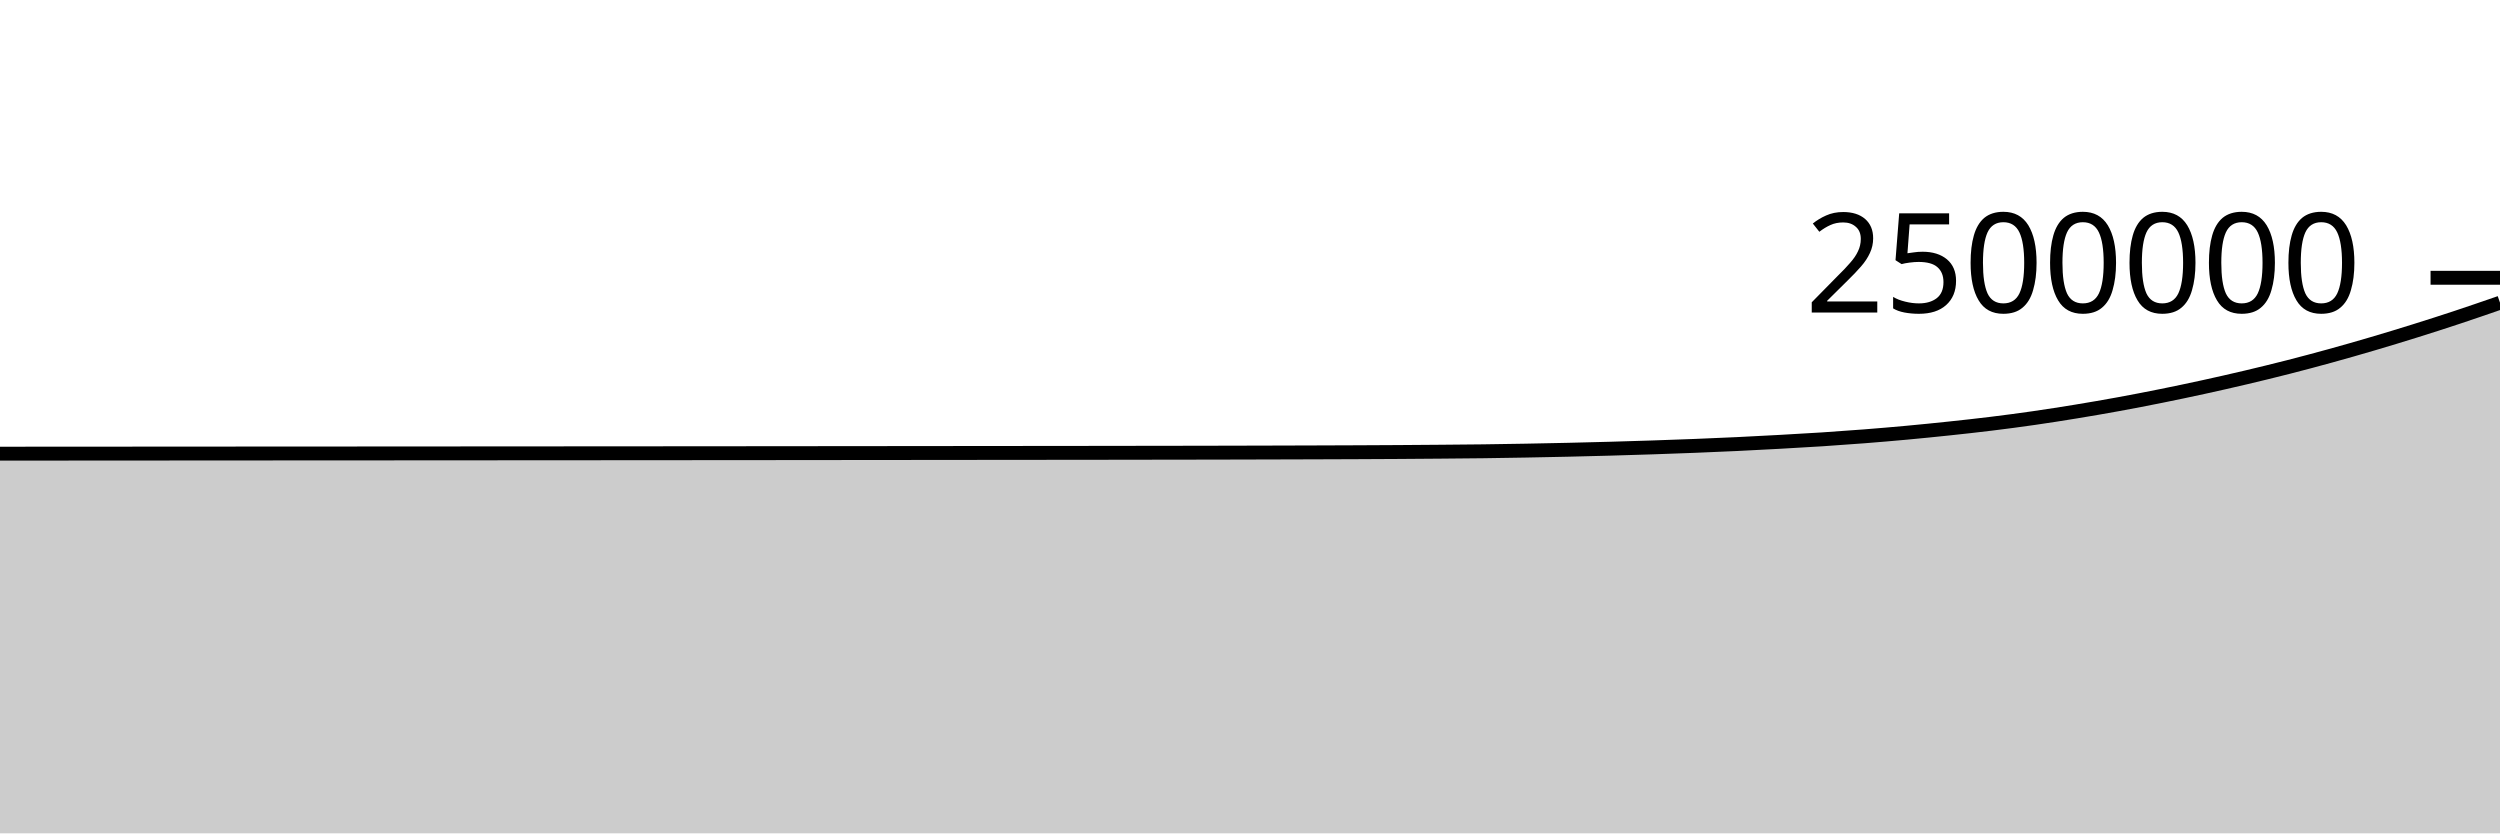
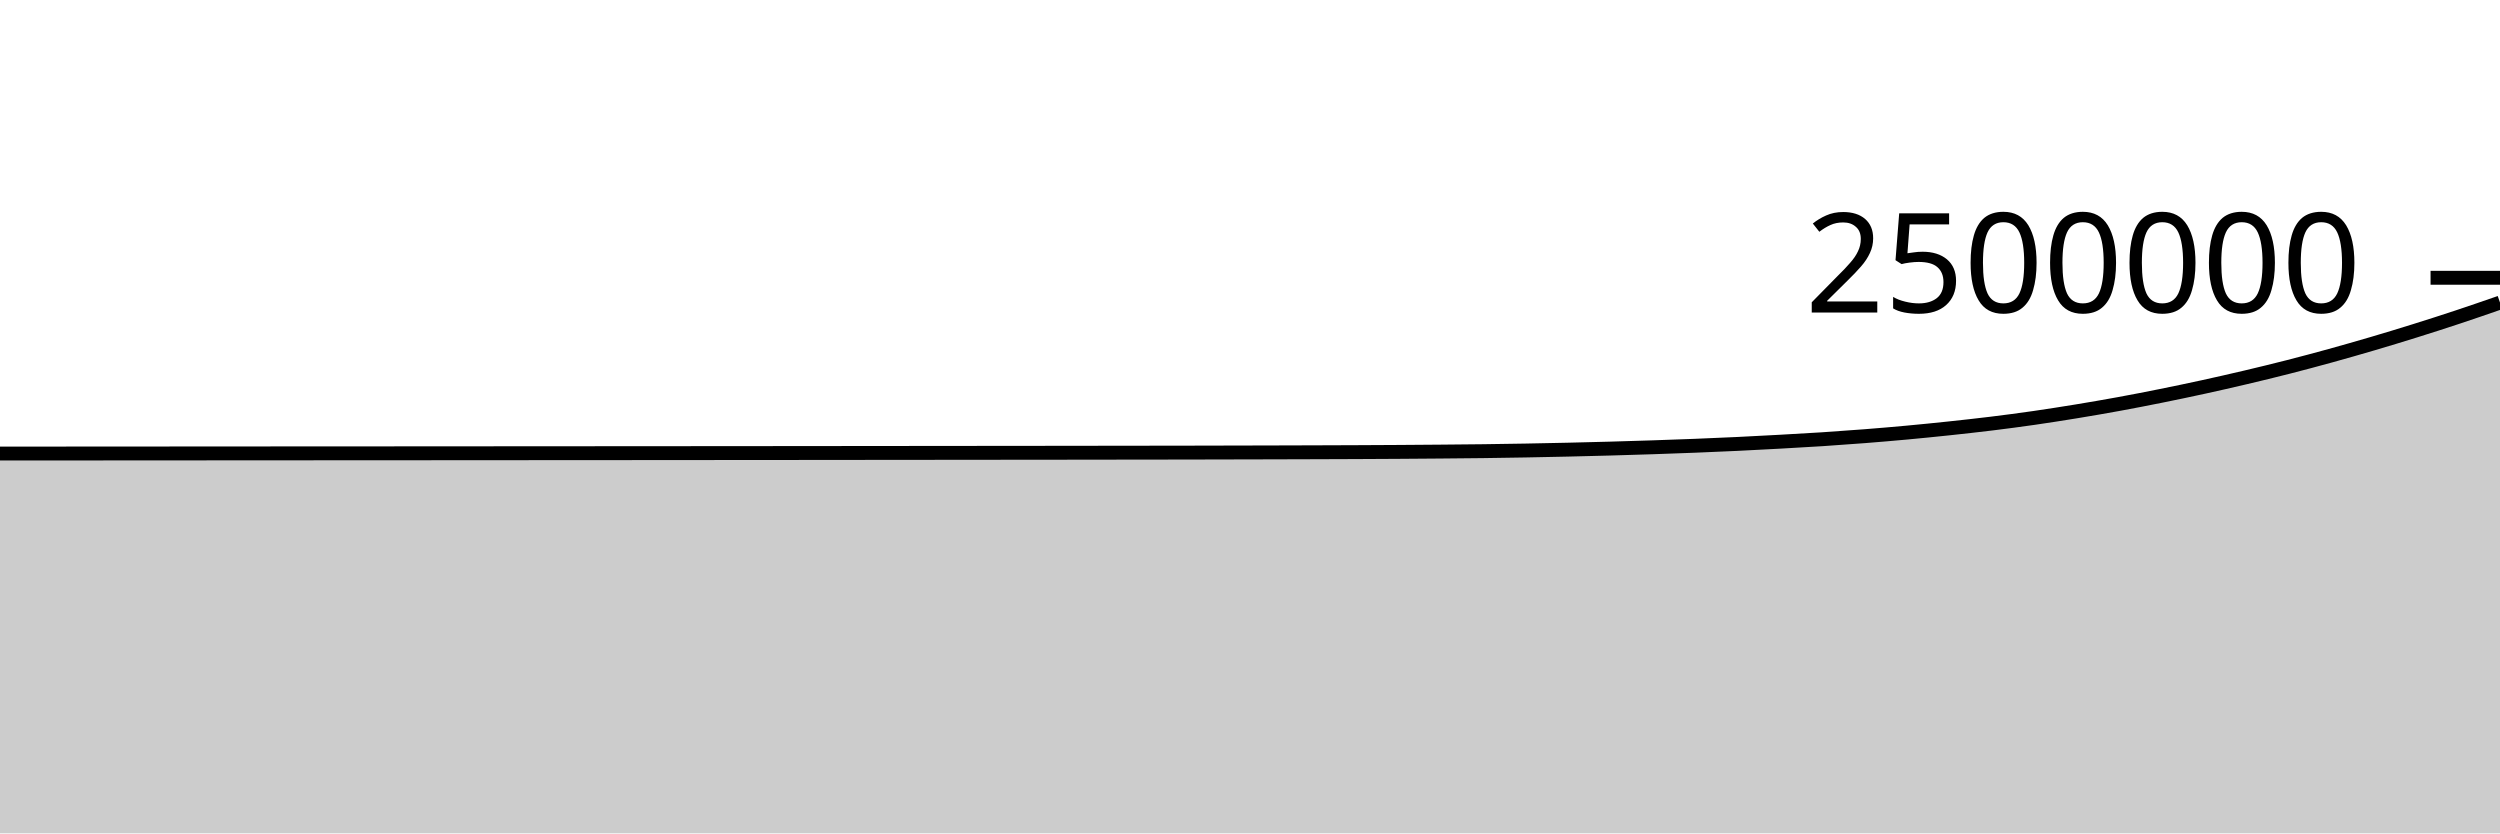
<svg xmlns="http://www.w3.org/2000/svg" viewBox="0 0 180 60">
  <g transform="translate(0,20)">
-     <path class="area" fill="rgba(0, 0, 0, 0.2)" d="M0,12.663C1.017,12.663,2.034,12.662,3.051,12.662C4.068,12.661,5.085,12.66,6.102,12.66C7.119,12.659,8.136,12.659,9.153,12.658C10.169,12.657,11.186,12.657,12.203,12.656C13.22,12.655,14.237,12.655,15.254,12.654C16.271,12.653,17.288,12.653,18.305,12.652C19.322,12.652,20.339,12.651,21.356,12.65C22.373,12.65,23.39,12.649,24.407,12.649C25.424,12.648,26.441,12.647,27.458,12.647C28.475,12.646,29.492,12.645,30.508,12.645C31.525,12.644,32.542,12.644,33.559,12.643C34.576,12.642,35.593,12.642,36.61,12.641C37.627,12.64,38.644,12.64,39.661,12.639C40.678,12.638,41.695,12.638,42.712,12.637C43.729,12.636,44.746,12.636,45.763,12.635C46.78,12.634,47.797,12.633,48.814,12.633C49.831,12.632,50.847,12.631,51.864,12.63C52.881,12.629,53.898,12.629,54.915,12.628C55.932,12.627,56.949,12.626,57.966,12.625C58.983,12.624,60,12.623,61.017,12.622C62.034,12.621,63.051,12.62,64.068,12.619C65.085,12.618,66.102,12.617,67.119,12.616C68.136,12.615,69.153,12.614,70.169,12.613C71.186,12.612,72.203,12.611,73.22,12.61C74.237,12.609,75.254,12.608,76.271,12.607C77.288,12.606,78.305,12.605,79.322,12.604C80.339,12.602,81.356,12.601,82.373,12.599C83.39,12.598,84.407,12.597,85.424,12.595C86.441,12.593,87.458,12.591,88.475,12.589C89.492,12.586,90.508,12.584,91.525,12.581C92.542,12.579,93.559,12.576,94.576,12.572C95.593,12.569,96.61,12.565,97.627,12.561C98.644,12.556,99.661,12.552,100.678,12.545C101.695,12.539,102.712,12.531,103.729,12.522C104.746,12.514,105.763,12.505,106.78,12.493C107.797,12.48,108.814,12.464,109.831,12.445C110.847,12.427,111.864,12.406,112.881,12.383C113.898,12.36,114.915,12.334,115.932,12.306C116.949,12.278,117.966,12.247,118.983,12.213C120,12.179,121.017,12.143,122.034,12.103C123.051,12.063,124.068,12.02,125.085,11.971C126.102,11.923,127.119,11.869,128.136,11.813C129.153,11.756,130.169,11.7,131.186,11.634C132.203,11.568,133.22,11.495,134.237,11.415C135.254,11.335,136.271,11.249,137.288,11.155C138.305,11.061,139.322,10.959,140.339,10.851C141.356,10.743,142.373,10.632,143.39,10.506C144.407,10.381,145.424,10.247,146.441,10.1C147.458,9.953,148.475,9.794,149.492,9.627C150.508,9.46,151.525,9.285,152.542,9.099C153.559,8.913,154.576,8.716,155.593,8.511C156.61,8.306,157.627,8.092,158.644,7.87C159.661,7.648,160.678,7.417,161.695,7.177C162.712,6.936,163.729,6.689,164.746,6.429C165.763,6.169,166.78,5.898,167.797,5.617C168.814,5.337,169.831,5.046,170.847,4.746C171.864,4.447,172.881,4.137,173.898,3.819C174.915,3.501,175.932,3.175,176.949,2.837C177.966,2.5,178.983,2.148,180,1.796L180,40C178.983,40,177.966,40,176.949,40C175.932,40,174.915,40,173.898,40C172.881,40,171.864,40,170.847,40C169.831,40,168.814,40,167.797,40C166.78,40,165.763,40,164.746,40C163.729,40,162.712,40,161.695,40C160.678,40,159.661,40,158.644,40C157.627,40,156.61,40,155.593,40C154.576,40,153.559,40,152.542,40C151.525,40,150.508,40,149.492,40C148.475,40,147.458,40,146.441,40C145.424,40,144.407,40,143.39,40C142.373,40,141.356,40,140.339,40C139.322,40,138.305,40,137.288,40C136.271,40,135.254,40,134.237,40C133.22,40,132.203,40,131.186,40C130.169,40,129.153,40,128.136,40C127.119,40,126.102,40,125.085,40C124.068,40,123.051,40,122.034,40C121.017,40,120,40,118.983,40C117.966,40,116.949,40,115.932,40C114.915,40,113.898,40,112.881,40C111.864,40,110.847,40,109.831,40C108.814,40,107.797,40,106.78,40C105.763,40,104.746,40,103.729,40C102.712,40,101.695,40,100.678,40C99.661,40,98.644,40,97.627,40C96.61,40,95.593,40,94.576,40C93.559,40,92.542,40,91.525,40C90.508,40,89.492,40,88.475,40C87.458,40,86.441,40,85.424,40C84.407,40,83.39,40,82.373,40C81.356,40,80.339,40,79.322,40C78.305,40,77.288,40,76.271,40C75.254,40,74.237,40,73.22,40C72.203,40,71.186,40,70.169,40C69.153,40,68.136,40,67.119,40C66.102,40,65.085,40,64.068,40C63.051,40,62.034,40,61.017,40C60,40,58.983,40,57.966,40C56.949,40,55.932,40,54.915,40C53.898,40,52.881,40,51.864,40C50.847,40,49.831,40,48.814,40C47.797,40,46.78,40,45.763,40C44.746,40,43.729,40,42.712,40C41.695,40,40.678,40,39.661,40C38.644,40,37.627,40,36.61,40C35.593,40,34.576,40,33.559,40C32.542,40,31.525,40,30.508,40C29.492,40,28.475,40,27.458,40C26.441,40,25.424,40,24.407,40C23.39,40,22.373,40,21.356,40C20.339,40,19.322,40,18.305,40C17.288,40,16.271,40,15.254,40C14.237,40,13.22,40,12.203,40C11.186,40,10.169,40,9.153,40C8.136,40,7.119,40,6.102,40C5.085,40,4.068,40,3.051,40C2.034,40,1.017,40,0,40Z" />
-     <path class="line" stroke="black" fill="none" d="M0,12.663C1.017,12.663,2.034,12.662,3.051,12.662C4.068,12.661,5.085,12.66,6.102,12.66C7.119,12.659,8.136,12.659,9.153,12.658C10.169,12.657,11.186,12.657,12.203,12.656C13.22,12.655,14.237,12.655,15.254,12.654C16.271,12.653,17.288,12.653,18.305,12.652C19.322,12.652,20.339,12.651,21.356,12.65C22.373,12.65,23.39,12.649,24.407,12.649C25.424,12.648,26.441,12.647,27.458,12.647C28.475,12.646,29.492,12.645,30.508,12.645C31.525,12.644,32.542,12.644,33.559,12.643C34.576,12.642,35.593,12.642,36.61,12.641C37.627,12.64,38.644,12.64,39.661,12.639C40.678,12.638,41.695,12.638,42.712,12.637C43.729,12.636,44.746,12.636,45.763,12.635C46.78,12.634,47.797,12.633,48.814,12.633C49.831,12.632,50.847,12.631,51.864,12.63C52.881,12.629,53.898,12.629,54.915,12.628C55.932,12.627,56.949,12.626,57.966,12.625C58.983,12.624,60,12.623,61.017,12.622C62.034,12.621,63.051,12.62,64.068,12.619C65.085,12.618,66.102,12.617,67.119,12.616C68.136,12.615,69.153,12.614,70.169,12.613C71.186,12.612,72.203,12.611,73.22,12.61C74.237,12.609,75.254,12.608,76.271,12.607C77.288,12.606,78.305,12.605,79.322,12.604C80.339,12.602,81.356,12.601,82.373,12.599C83.39,12.598,84.407,12.597,85.424,12.595C86.441,12.593,87.458,12.591,88.475,12.589C89.492,12.586,90.508,12.584,91.525,12.581C92.542,12.579,93.559,12.576,94.576,12.572C95.593,12.569,96.61,12.565,97.627,12.561C98.644,12.556,99.661,12.552,100.678,12.545C101.695,12.539,102.712,12.531,103.729,12.522C104.746,12.514,105.763,12.505,106.78,12.493C107.797,12.48,108.814,12.464,109.831,12.445C110.847,12.427,111.864,12.406,112.881,12.383C113.898,12.36,114.915,12.334,115.932,12.306C116.949,12.278,117.966,12.247,118.983,12.213C120,12.179,121.017,12.143,122.034,12.103C123.051,12.063,124.068,12.02,125.085,11.971C126.102,11.923,127.119,11.869,128.136,11.813C129.153,11.756,130.169,11.7,131.186,11.634C132.203,11.568,133.22,11.495,134.237,11.415C135.254,11.335,136.271,11.249,137.288,11.155C138.305,11.061,139.322,10.959,140.339,10.851C141.356,10.743,142.373,10.632,143.39,10.506C144.407,10.381,145.424,10.247,146.441,10.1C147.458,9.953,148.475,9.794,149.492,9.627C150.508,9.46,151.525,9.285,152.542,9.099C153.559,8.913,154.576,8.716,155.593,8.511C156.61,8.306,157.627,8.092,158.644,7.87C159.661,7.648,160.678,7.417,161.695,7.177C162.712,6.936,163.729,6.689,164.746,6.429C165.763,6.169,166.78,5.898,167.797,5.617C168.814,5.337,169.831,5.046,170.847,4.746C171.864,4.447,172.881,4.137,173.898,3.819C174.915,3.501,175.932,3.175,176.949,2.837C177.966,2.5,178.983,2.148,180,1.796" />
+     <path class="area" fill="rgba(0, 0, 0, 0.2)" d="M0,12.655C1.017,12.655,2.034,12.654,3.051,12.654C4.068,12.653,5.085,12.652,6.102,12.652C7.119,12.651,8.136,12.651,9.153,12.65C10.169,12.649,11.186,12.649,12.203,12.648C13.22,12.647,14.237,12.647,15.254,12.646C16.271,12.646,17.288,12.645,18.305,12.644C19.322,12.644,20.339,12.643,21.356,12.642C22.373,12.642,23.39,12.641,24.407,12.641C25.424,12.64,26.441,12.639,27.458,12.639C28.475,12.638,29.492,12.637,30.508,12.637C31.525,12.636,32.542,12.636,33.559,12.635C34.576,12.634,35.593,12.634,36.61,12.633C37.627,12.632,38.644,12.632,39.661,12.631C40.678,12.63,41.695,12.63,42.712,12.629C43.729,12.628,44.746,12.628,45.763,12.627C46.78,12.626,47.797,12.625,48.814,12.625C49.831,12.624,50.847,12.623,51.864,12.622C52.881,12.621,53.898,12.62,54.915,12.62C55.932,12.619,56.949,12.618,57.966,12.617C58.983,12.616,60,12.615,61.017,12.614C62.034,12.613,63.051,12.612,64.068,12.611C65.085,12.61,66.102,12.609,67.119,12.608C68.136,12.607,69.153,12.606,70.169,12.605C71.186,12.604,72.203,12.603,73.22,12.602C74.237,12.601,75.254,12.6,76.271,12.599C77.288,12.598,78.305,12.597,79.322,12.595C80.339,12.594,81.356,12.593,82.373,12.591C83.39,12.59,84.407,12.588,85.424,12.587C86.441,12.585,87.458,12.583,88.475,12.58C89.492,12.578,90.508,12.576,91.525,12.573C92.542,12.57,93.559,12.568,94.576,12.564C95.593,12.561,96.61,12.557,97.627,12.553C98.644,12.548,99.661,12.543,100.678,12.537C101.695,12.531,102.712,12.523,103.729,12.514C104.746,12.505,105.763,12.497,106.78,12.484C107.797,12.472,108.814,12.455,109.831,12.437C110.847,12.419,111.864,12.398,112.881,12.375C113.898,12.352,114.915,12.326,115.932,12.298C116.949,12.269,117.966,12.238,118.983,12.205C120,12.171,121.017,12.135,122.034,12.095C123.051,12.054,124.068,12.011,125.085,11.963C126.102,11.915,127.119,11.861,128.136,11.804C129.153,11.748,130.169,11.692,131.186,11.626C132.203,11.559,133.22,11.487,134.237,11.407C135.254,11.327,136.271,11.241,137.288,11.147C138.305,11.053,139.322,10.951,140.339,10.843C141.356,10.734,142.373,10.623,143.39,10.498C144.407,10.373,145.424,10.238,146.441,10.092C147.458,9.945,148.475,9.785,149.492,9.619C150.508,9.452,151.525,9.277,152.542,9.091C153.559,8.905,154.576,8.707,155.593,8.502C156.61,8.297,157.627,8.084,158.644,7.862C159.661,7.639,160.678,7.408,161.695,7.168C162.712,6.928,163.729,6.681,164.746,6.421C165.763,6.161,166.78,5.889,167.797,5.609C168.814,5.328,169.831,5.037,170.847,4.738C171.864,4.438,172.881,4.129,173.898,3.811C174.915,3.493,175.932,3.166,176.949,2.829C177.966,2.492,178.983,2.139,180,1.787L180,40C178.983,40,177.966,40,176.949,40C175.932,40,174.915,40,173.898,40C172.881,40,171.864,40,170.847,40C169.831,40,168.814,40,167.797,40C166.78,40,165.763,40,164.746,40C163.729,40,162.712,40,161.695,40C160.678,40,159.661,40,158.644,40C157.627,40,156.61,40,155.593,40C154.576,40,153.559,40,152.542,40C151.525,40,150.508,40,149.492,40C148.475,40,147.458,40,146.441,40C145.424,40,144.407,40,143.39,40C142.373,40,141.356,40,140.339,40C139.322,40,138.305,40,137.288,40C136.271,40,135.254,40,134.237,40C133.22,40,132.203,40,131.186,40C130.169,40,129.153,40,128.136,40C127.119,40,126.102,40,125.085,40C124.068,40,123.051,40,122.034,40C121.017,40,120,40,118.983,40C117.966,40,116.949,40,115.932,40C114.915,40,113.898,40,112.881,40C111.864,40,110.847,40,109.831,40C108.814,40,107.797,40,106.78,40C105.763,40,104.746,40,103.729,40C102.712,40,101.695,40,100.678,40C99.661,40,98.644,40,97.627,40C96.61,40,95.593,40,94.576,40C93.559,40,92.542,40,91.525,40C90.508,40,89.492,40,88.475,40C87.458,40,86.441,40,85.424,40C84.407,40,83.39,40,82.373,40C81.356,40,80.339,40,79.322,40C78.305,40,77.288,40,76.271,40C75.254,40,74.237,40,73.22,40C72.203,40,71.186,40,70.169,40C69.153,40,68.136,40,67.119,40C66.102,40,65.085,40,64.068,40C63.051,40,62.034,40,61.017,40C60,40,58.983,40,57.966,40C56.949,40,55.932,40,54.915,40C53.898,40,52.881,40,51.864,40C50.847,40,49.831,40,48.814,40C47.797,40,46.78,40,45.763,40C44.746,40,43.729,40,42.712,40C41.695,40,40.678,40,39.661,40C38.644,40,37.627,40,36.61,40C35.593,40,34.576,40,33.559,40C32.542,40,31.525,40,30.508,40C29.492,40,28.475,40,27.458,40C26.441,40,25.424,40,24.407,40C23.39,40,22.373,40,21.356,40C20.339,40,19.322,40,18.305,40C17.288,40,16.271,40,15.254,40C14.237,40,13.22,40,12.203,40C11.186,40,10.169,40,9.153,40C8.136,40,7.119,40,6.102,40C5.085,40,4.068,40,3.051,40C2.034,40,1.017,40,0,40Z" />
+     <path class="line" stroke="black" fill="none" d="M0,12.655C1.017,12.655,2.034,12.654,3.051,12.654C4.068,12.653,5.085,12.652,6.102,12.652C7.119,12.651,8.136,12.651,9.153,12.65C10.169,12.649,11.186,12.649,12.203,12.648C13.22,12.647,14.237,12.647,15.254,12.646C16.271,12.646,17.288,12.645,18.305,12.644C19.322,12.644,20.339,12.643,21.356,12.642C22.373,12.642,23.39,12.641,24.407,12.641C25.424,12.64,26.441,12.639,27.458,12.639C28.475,12.638,29.492,12.637,30.508,12.637C31.525,12.636,32.542,12.636,33.559,12.635C34.576,12.634,35.593,12.634,36.61,12.633C37.627,12.632,38.644,12.632,39.661,12.631C40.678,12.63,41.695,12.63,42.712,12.629C43.729,12.628,44.746,12.628,45.763,12.627C46.78,12.626,47.797,12.625,48.814,12.625C49.831,12.624,50.847,12.623,51.864,12.622C52.881,12.621,53.898,12.62,54.915,12.62C55.932,12.619,56.949,12.618,57.966,12.617C58.983,12.616,60,12.615,61.017,12.614C62.034,12.613,63.051,12.612,64.068,12.611C65.085,12.61,66.102,12.609,67.119,12.608C68.136,12.607,69.153,12.606,70.169,12.605C71.186,12.604,72.203,12.603,73.22,12.602C74.237,12.601,75.254,12.6,76.271,12.599C77.288,12.598,78.305,12.597,79.322,12.595C80.339,12.594,81.356,12.593,82.373,12.591C83.39,12.59,84.407,12.588,85.424,12.587C86.441,12.585,87.458,12.583,88.475,12.58C89.492,12.578,90.508,12.576,91.525,12.573C92.542,12.57,93.559,12.568,94.576,12.564C95.593,12.561,96.61,12.557,97.627,12.553C98.644,12.548,99.661,12.543,100.678,12.537C101.695,12.531,102.712,12.523,103.729,12.514C104.746,12.505,105.763,12.497,106.78,12.484C107.797,12.472,108.814,12.455,109.831,12.437C110.847,12.419,111.864,12.398,112.881,12.375C113.898,12.352,114.915,12.326,115.932,12.298C116.949,12.269,117.966,12.238,118.983,12.205C120,12.171,121.017,12.135,122.034,12.095C123.051,12.054,124.068,12.011,125.085,11.963C126.102,11.915,127.119,11.861,128.136,11.804C129.153,11.748,130.169,11.692,131.186,11.626C132.203,11.559,133.22,11.487,134.237,11.407C135.254,11.327,136.271,11.241,137.288,11.147C138.305,11.053,139.322,10.951,140.339,10.843C141.356,10.734,142.373,10.623,143.39,10.498C144.407,10.373,145.424,10.238,146.441,10.092C147.458,9.945,148.475,9.785,149.492,9.619C150.508,9.452,151.525,9.277,152.542,9.091C153.559,8.905,154.576,8.707,155.593,8.502C156.61,8.297,157.627,8.084,158.644,7.862C159.661,7.639,160.678,7.408,161.695,7.168C162.712,6.928,163.729,6.681,164.746,6.421C165.763,6.161,166.78,5.889,167.797,5.609C168.814,5.328,169.831,5.037,170.847,4.738C171.864,4.438,172.881,4.129,173.898,3.811C174.915,3.493,175.932,3.166,176.949,2.829C177.966,2.492,178.983,2.139,180,1.787" />
    <path class="axis-ceiling" stroke-width="1" stroke="black" fill="none" d="M175,0L180,0" />
    <text class="axis-ceiling-label" font-family="sans-serif" text-anchor="end" font-size="10px" x="170" y="2.5">2500000</text>
  </g>
</svg>
